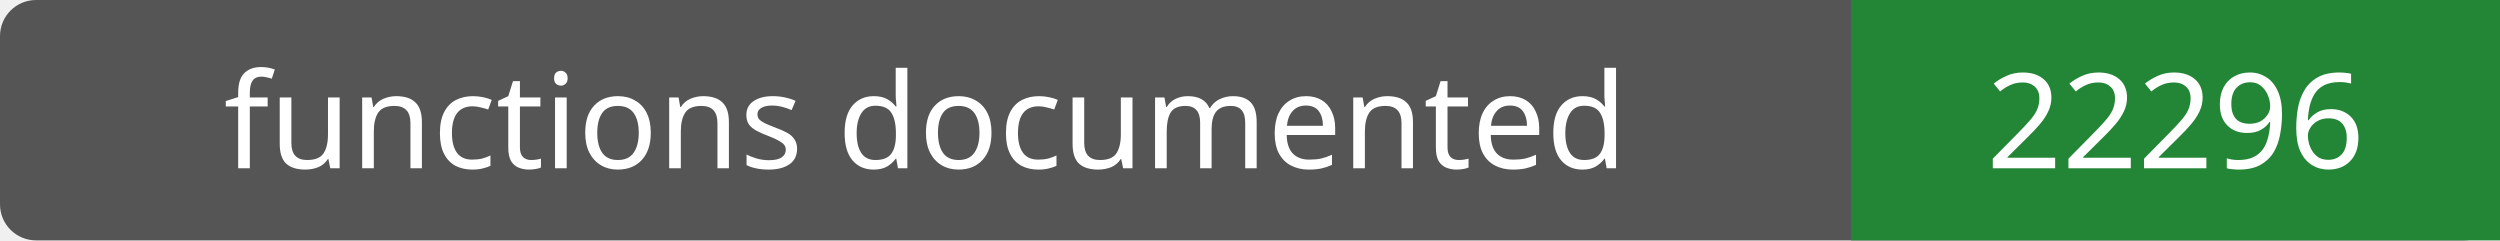
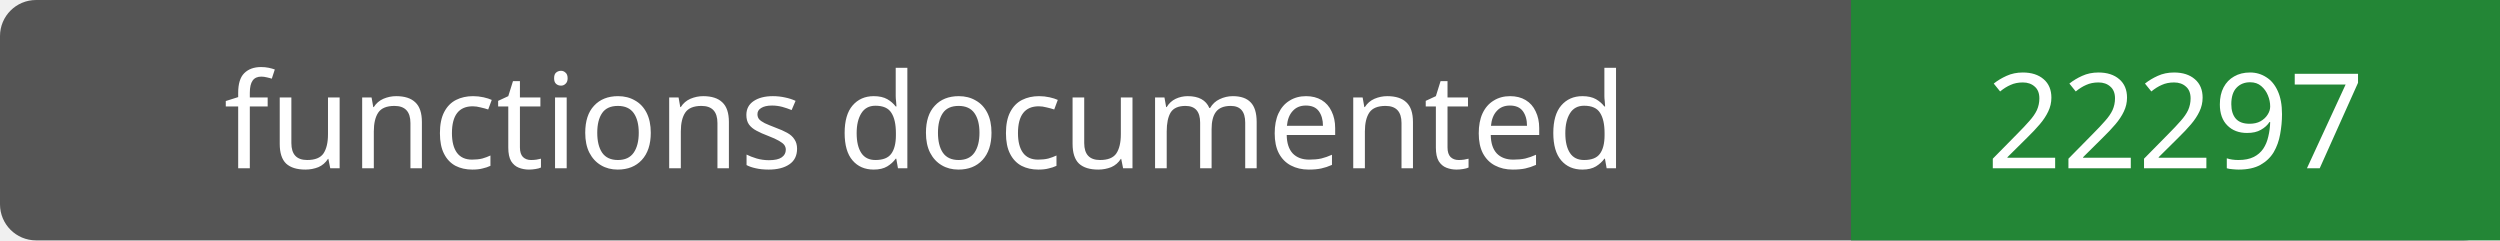
- <svg xmlns="http://www.w3.org/2000/svg" width="208" height="20" role="img" aria-label="functions documented: 22296">
+ <svg xmlns="http://www.w3.org/2000/svg" width="208" height="20" role="img" aria-label="functions documented: 22297">
  <rect width="208" height="20" rx="3" fill="#555" />
  <path fill="#238636" d="M154 0h54v20H154z" />
  <g fill="#fff" text-anchor="middle" font-family="Verdana,sans-serif" font-size="11">
    <text x="77.0" y="14">functions documented</text>
-     <text x="181.0" y="14">22296</text>
+     <text x="181.0" y="14">22297</text>
  </g>
</svg>
